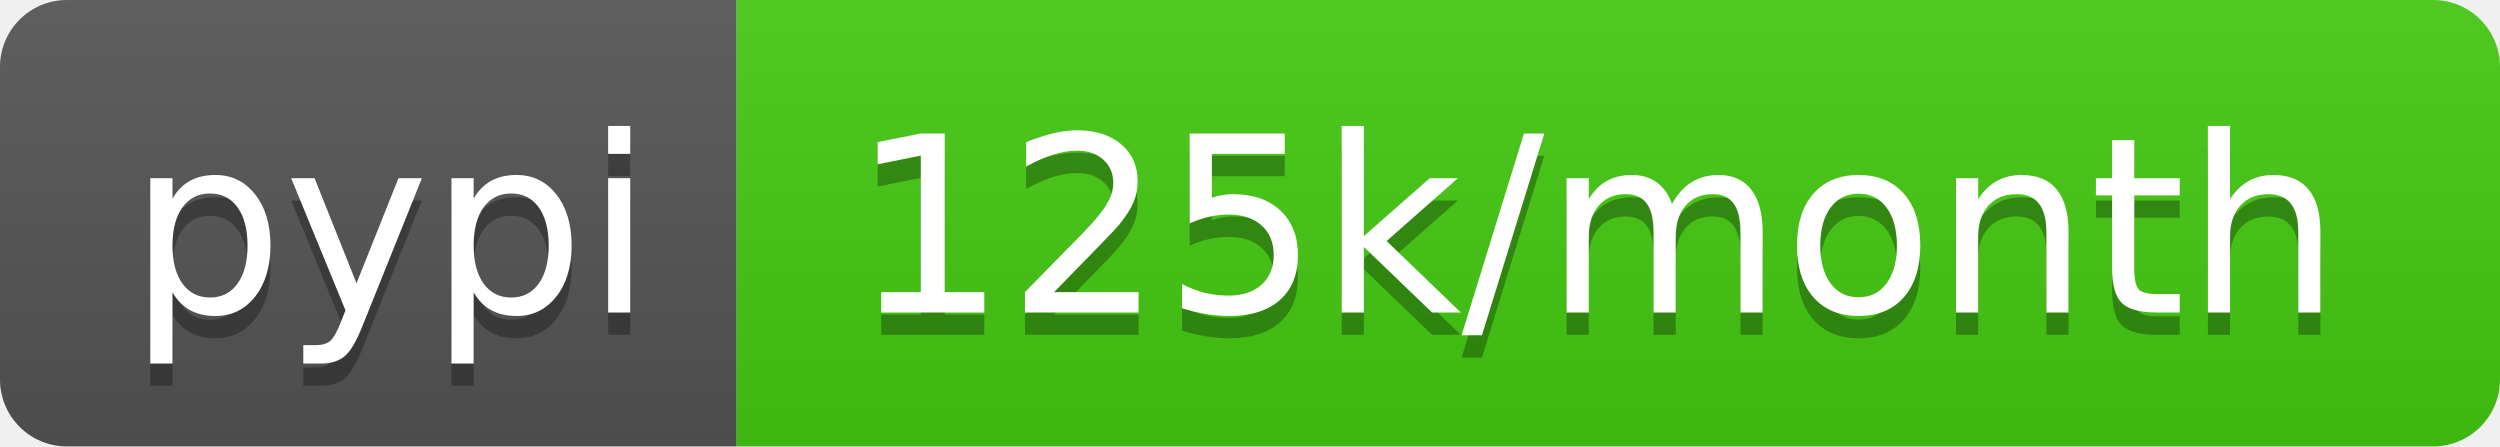
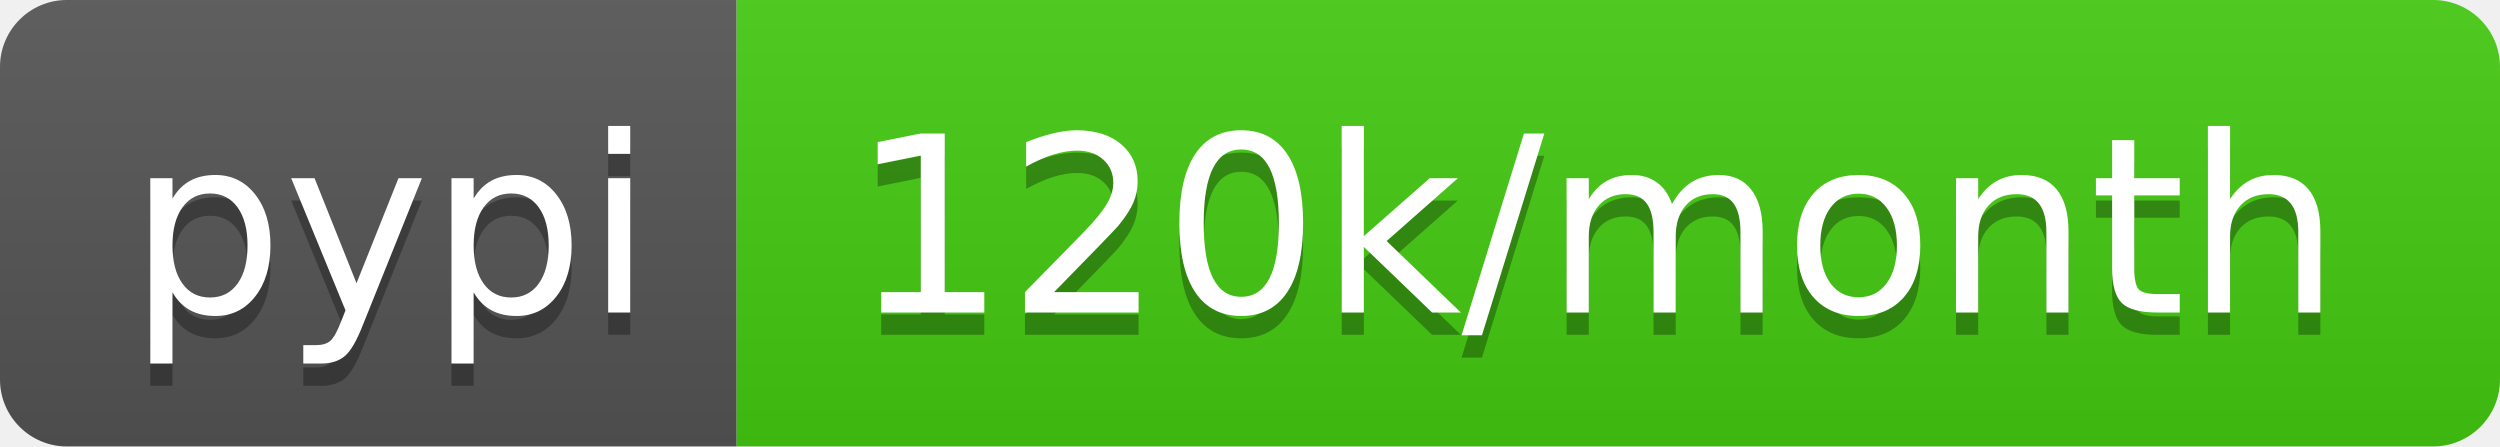
- <svg xmlns="http://www.w3.org/2000/svg" width="112" height="20" role="img" aria-label="pypi: 125k/month">
+ <svg xmlns="http://www.w3.org/2000/svg" width="112" height="20" role="img" aria-label="pypi: 120k/month">
  <linearGradient id="s" x2="0" y2="100%">
    <stop offset="0" stop-color="#bbb" stop-opacity=".1" />
    <stop offset="1" stop-opacity=".1" />
  </linearGradient>
  <clipPath id="r">
    <rect width="112" height="20" rx="3" fill="#fff" />
  </clipPath>
  <g clip-path="url(#r)">
    <rect width="33" height="20" fill="#555" />
    <rect x="33" width="79" height="20" fill="#4c1" />
    <rect width="112" height="20" fill="url(#s)" />
  </g>
  <g fill="#fff" text-anchor="middle" font-family="Verdana,Geneva,DejaVu Sans,sans-serif" text-rendering="geometricPrecision" font-size="110">
    <text aria-hidden="true" x="175" y="150" fill="#010101" fill-opacity=".3" transform="scale(.1)" textLength="230">pypi</text>
    <text x="175" y="140" transform="scale(.1)" fill="#fff" textLength="230">pypi</text>
-     <text aria-hidden="true" x="715" y="150" fill="#010101" fill-opacity=".3" transform="scale(.1)" textLength="690">125k/month</text>
-     <text x="715" y="140" transform="scale(.1)" fill="#fff" textLength="690">125k/month</text>
+     <text aria-hidden="true" x="715" y="150" fill="#010101" fill-opacity=".3" transform="scale(.1)" textLength="690">120k/month</text>
+     <text x="715" y="140" transform="scale(.1)" fill="#fff" textLength="690">120k/month</text>
  </g>
</svg>
